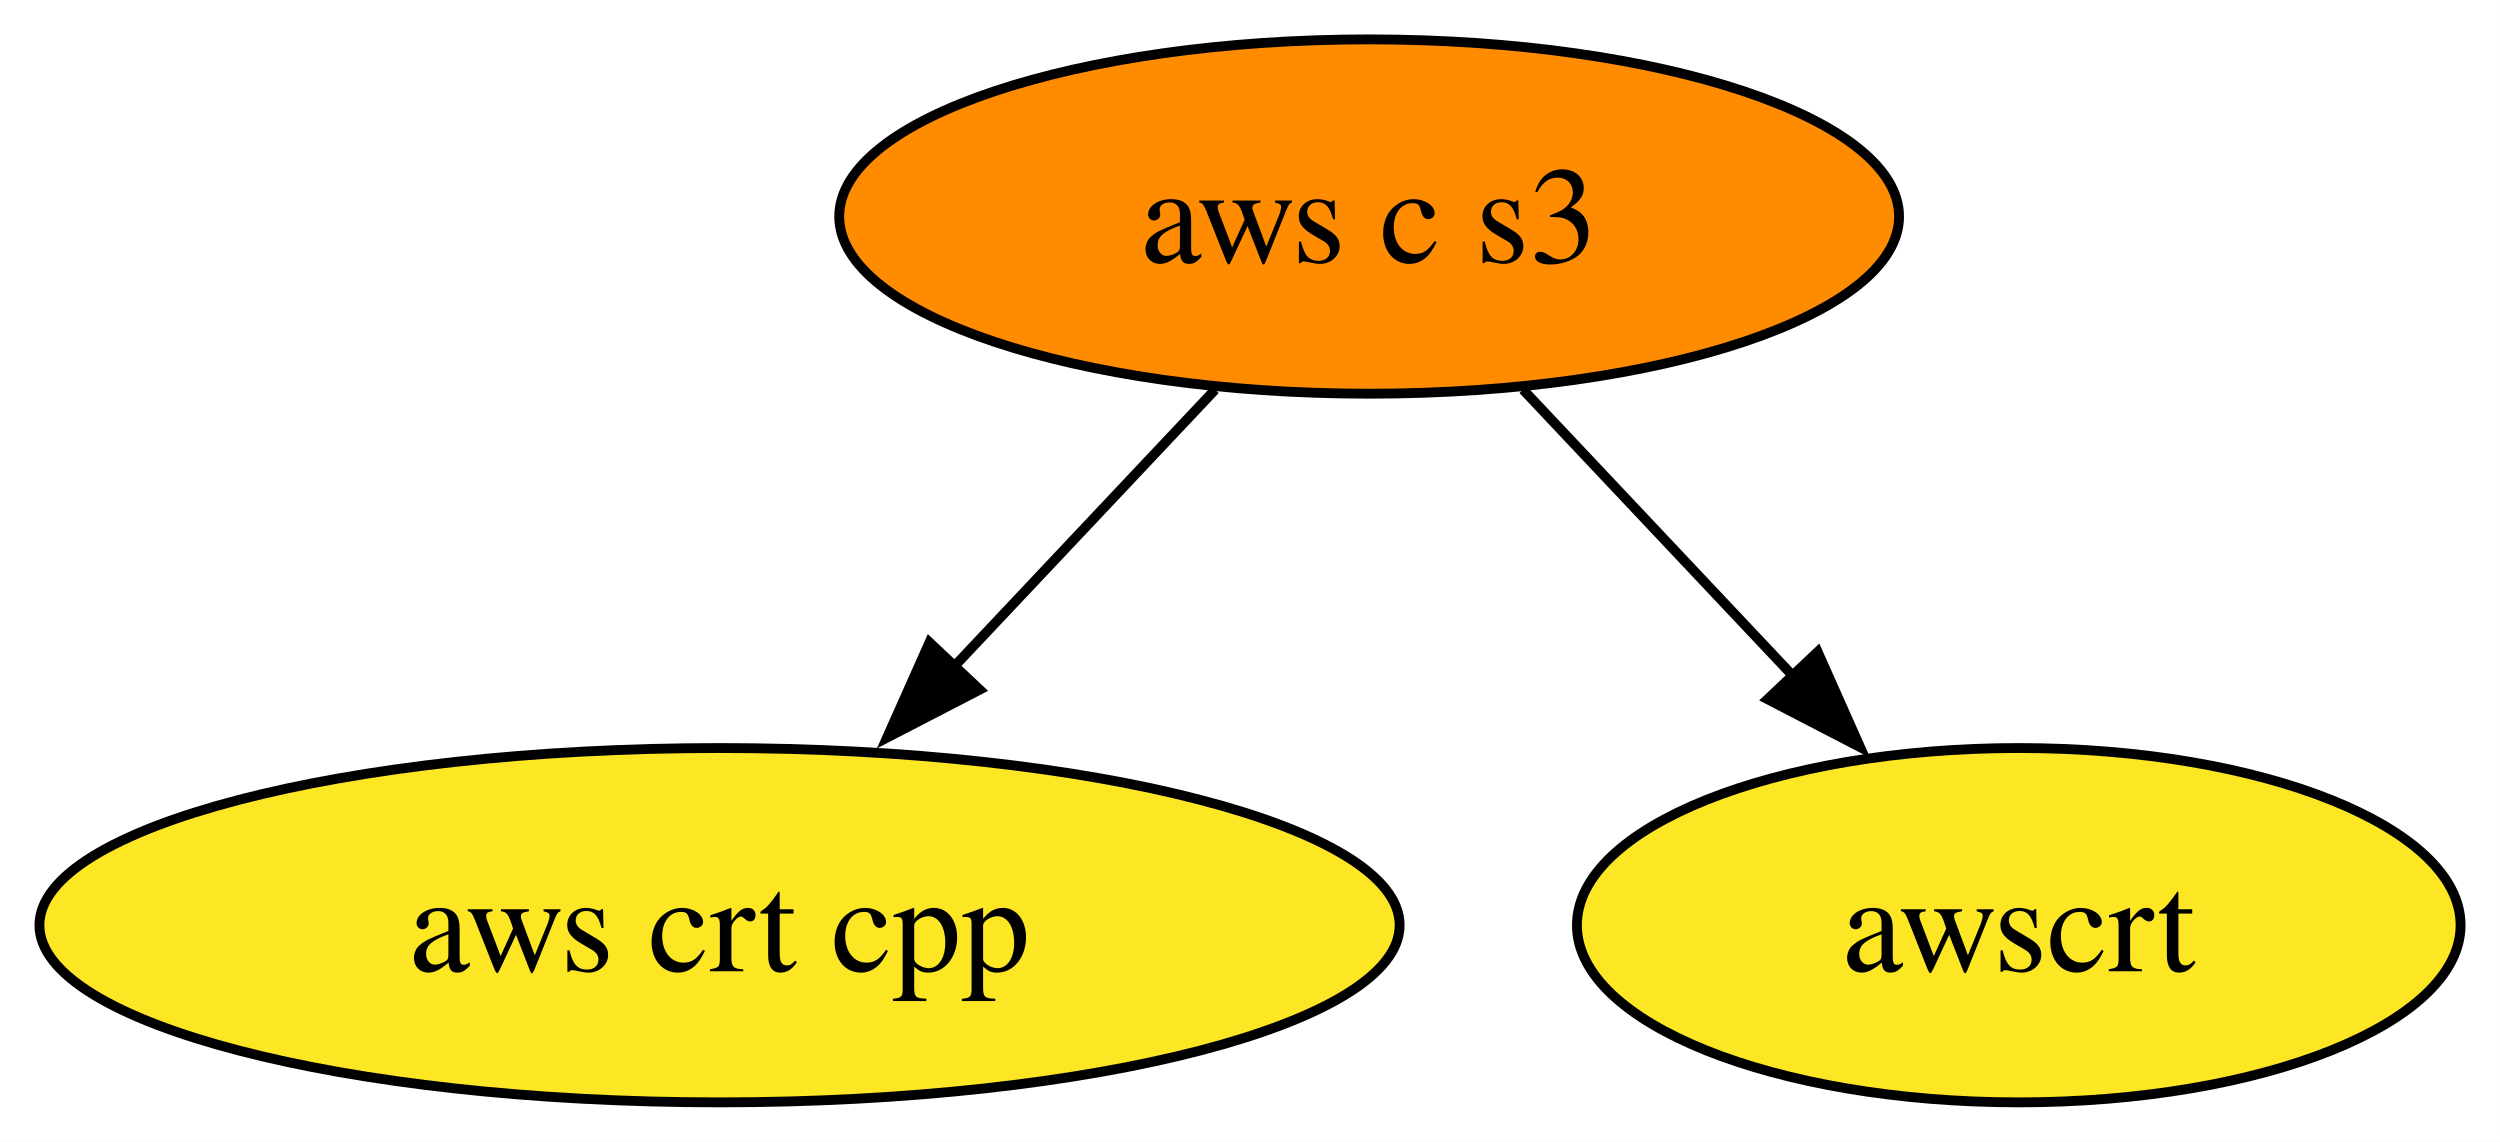
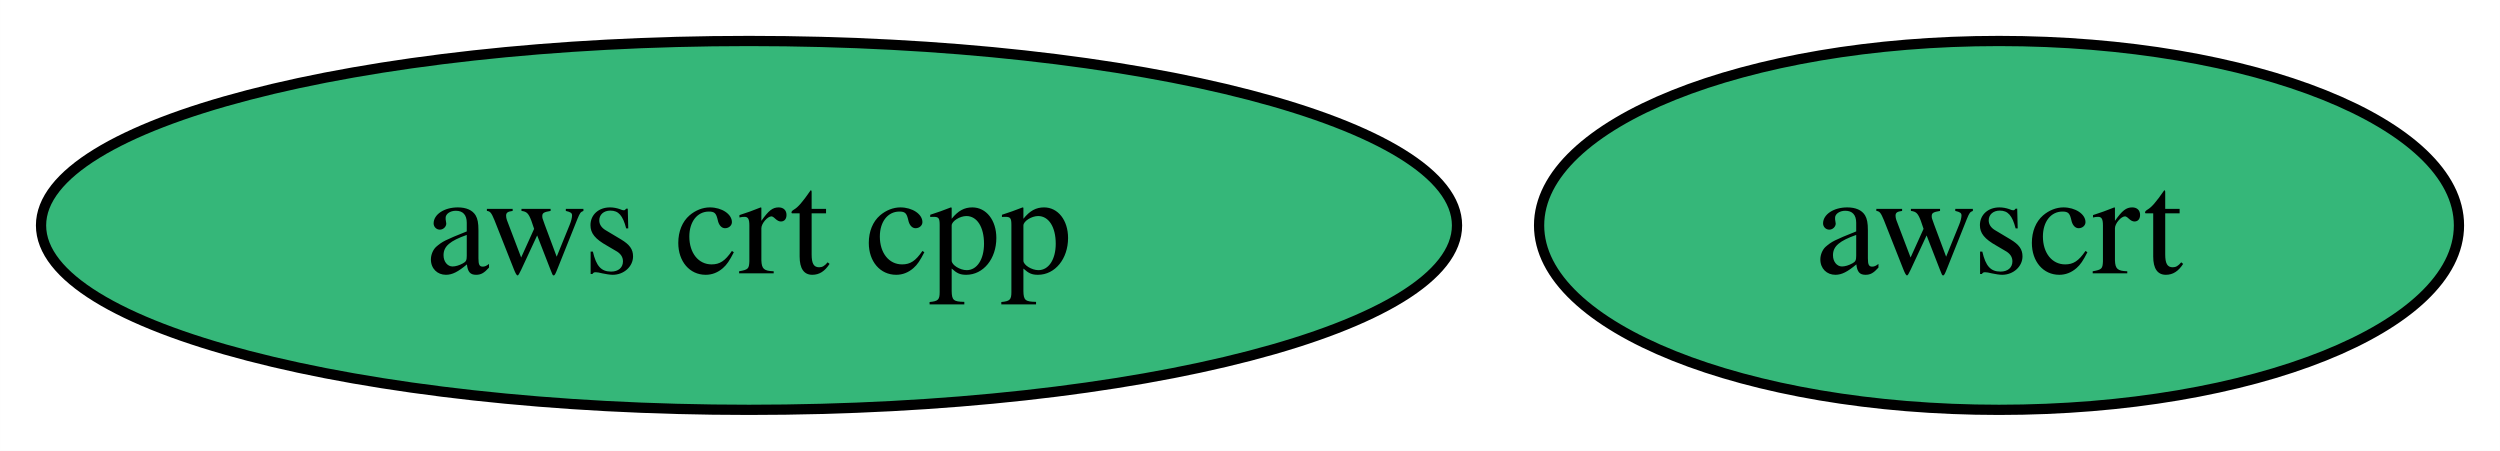
- <svg xmlns="http://www.w3.org/2000/svg" xmlns:xlink="http://www.w3.org/1999/xlink" width="254pt" height="116pt" viewBox="0.00 0.00 253.99 116.00">
-   <g id="graph0" class="graph" transform="scale(1 1) rotate(0) translate(4 112)">
-     <polygon fill="white" stroke="none" points="-4,4 -4,-112 249.99,-112 249.99,4 -4,4" />
+ <svg xmlns="http://www.w3.org/2000/svg" xmlns:xlink="http://www.w3.org/1999/xlink" width="244pt" height="44pt" viewBox="0.00 0.00 243.99 44.00">
+   <g id="graph0" class="graph" transform="scale(1 1) rotate(0) translate(4 40)">
+     <polygon fill="white" stroke="none" points="-4,4 -4,-40 239.99,-40 239.99,4 -4,4" />
    <g id="node1" class="node">
      <g id="a_node1">
        <a xlink:href="https://github.com/conda-forge/aws-crt-cpp-feedstock" xlink:title="aws crt cpp">
-           <ellipse fill="#fde725" stroke="black" cx="69.1" cy="-18" rx="69.1" ry="18" />
+           <ellipse fill="#35b779" stroke="black" cx="69.1" cy="-18" rx="69.1" ry="18" />
          <text text-anchor="middle" x="69.1" y="-13.32" font-family="Times,serif" font-size="14.00">aws crt cpp</text>
        </a>
      </g>
    </g>
    <g id="node2" class="node">
      <g id="a_node2">
-         <a xlink:href="https://github.com/conda-forge/aws-c-s3-feedstock" xlink:title="aws c s3">
-           <ellipse fill="#ff8c00" stroke="black" cx="135.1" cy="-90" rx="53.84" ry="18" />
-           <text text-anchor="middle" x="135.1" y="-85.33" font-family="Times,serif" font-size="14.00">aws c s3</text>
+         <a xlink:href="https://github.com/conda-forge/awscrt-feedstock" xlink:title="awscrt">
+           <ellipse fill="#35b779" stroke="black" cx="191.1" cy="-18" rx="44.89" ry="18" />
+           <text text-anchor="middle" x="191.1" y="-13.32" font-family="Times,serif" font-size="14.00">awscrt</text>
        </a>
      </g>
    </g>
-     <g id="edge1" class="edge">
-       <path fill="none" stroke="black" d="M119.45,-72.41C111.52,-63.99 101.7,-53.58 92.86,-44.2" />
-       <polygon fill="black" stroke="black" points="95.53,-41.93 86.12,-37.06 90.43,-46.73 95.53,-41.93" />
-     </g>
-     <g id="node3" class="node">
-       <g id="a_node3">
-         <a xlink:href="https://github.com/conda-forge/awscrt-feedstock" xlink:title="awscrt">
-           <ellipse fill="#fde725" stroke="black" cx="201.1" cy="-18" rx="44.89" ry="18" />
-           <text text-anchor="middle" x="201.1" y="-13.32" font-family="Times,serif" font-size="14.00">awscrt</text>
-         </a>
-       </g>
-     </g>
-     <g id="edge2" class="edge">
-       <path fill="none" stroke="black" d="M150.74,-72.41C158.99,-63.66 169.27,-52.75 178.39,-43.08" />
-       <polygon fill="black" stroke="black" points="180.67,-45.77 184.98,-36.09 175.58,-40.96 180.67,-45.77" />
-     </g>
  </g>
</svg>
